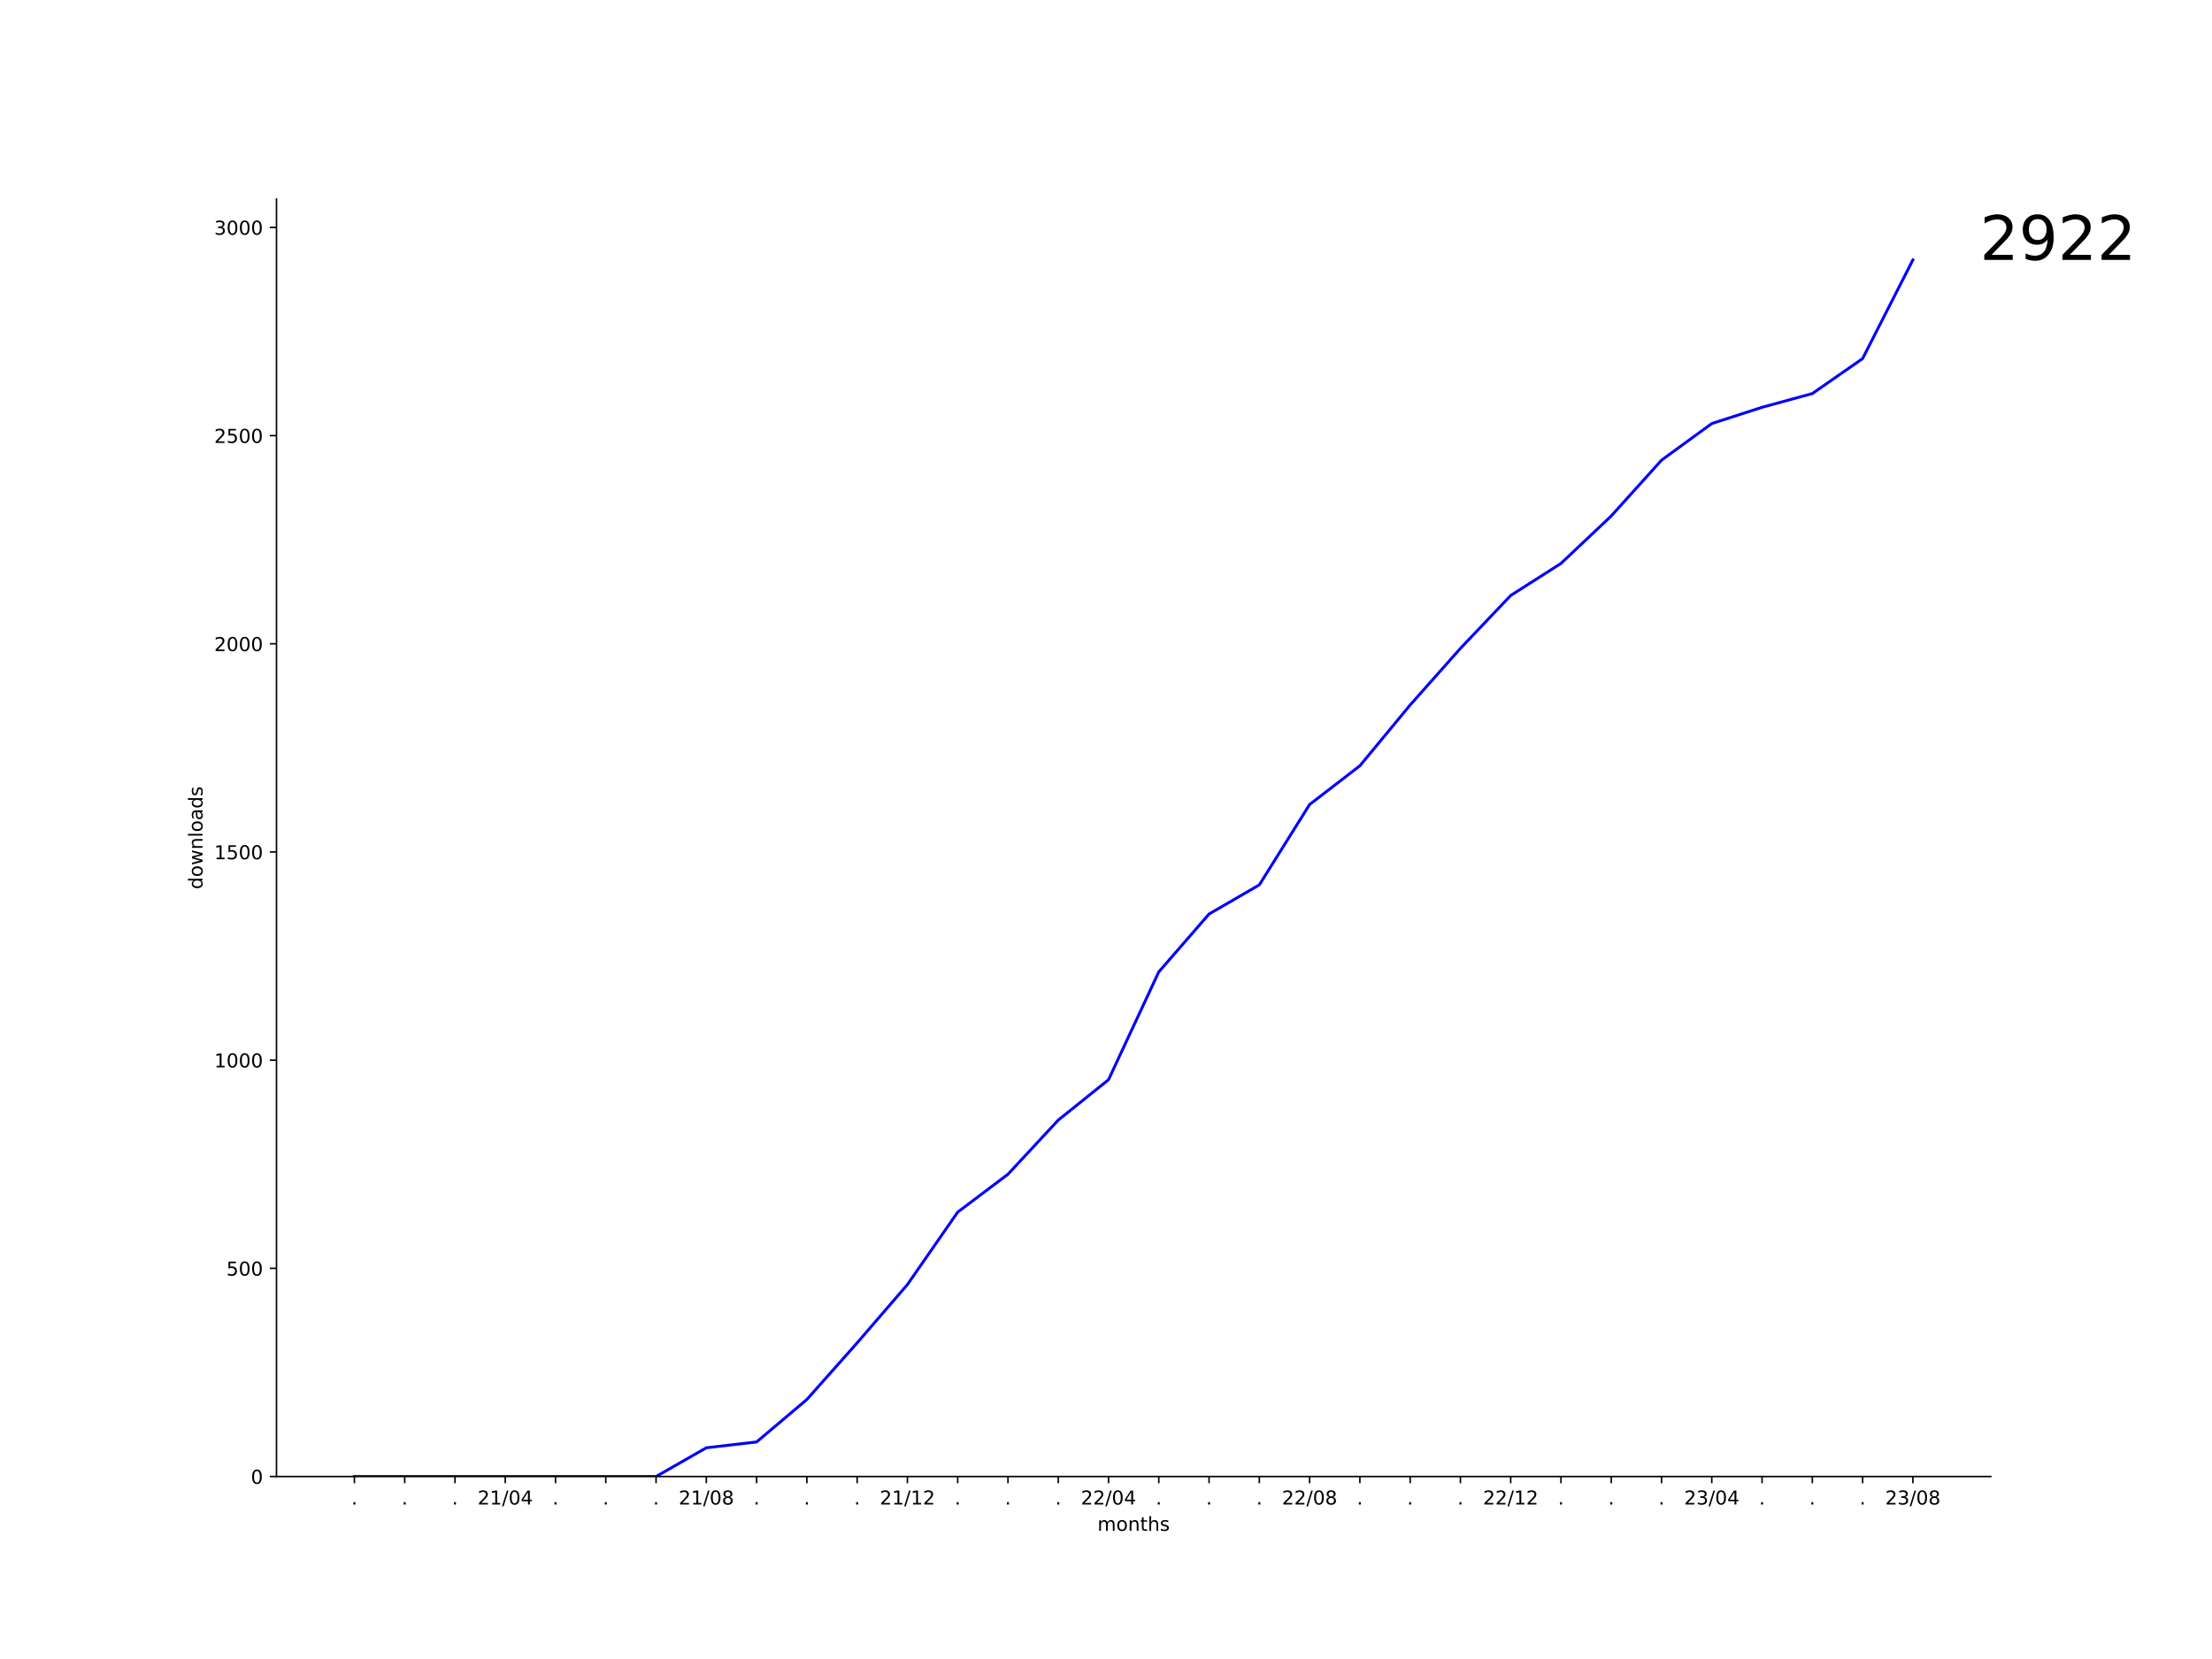
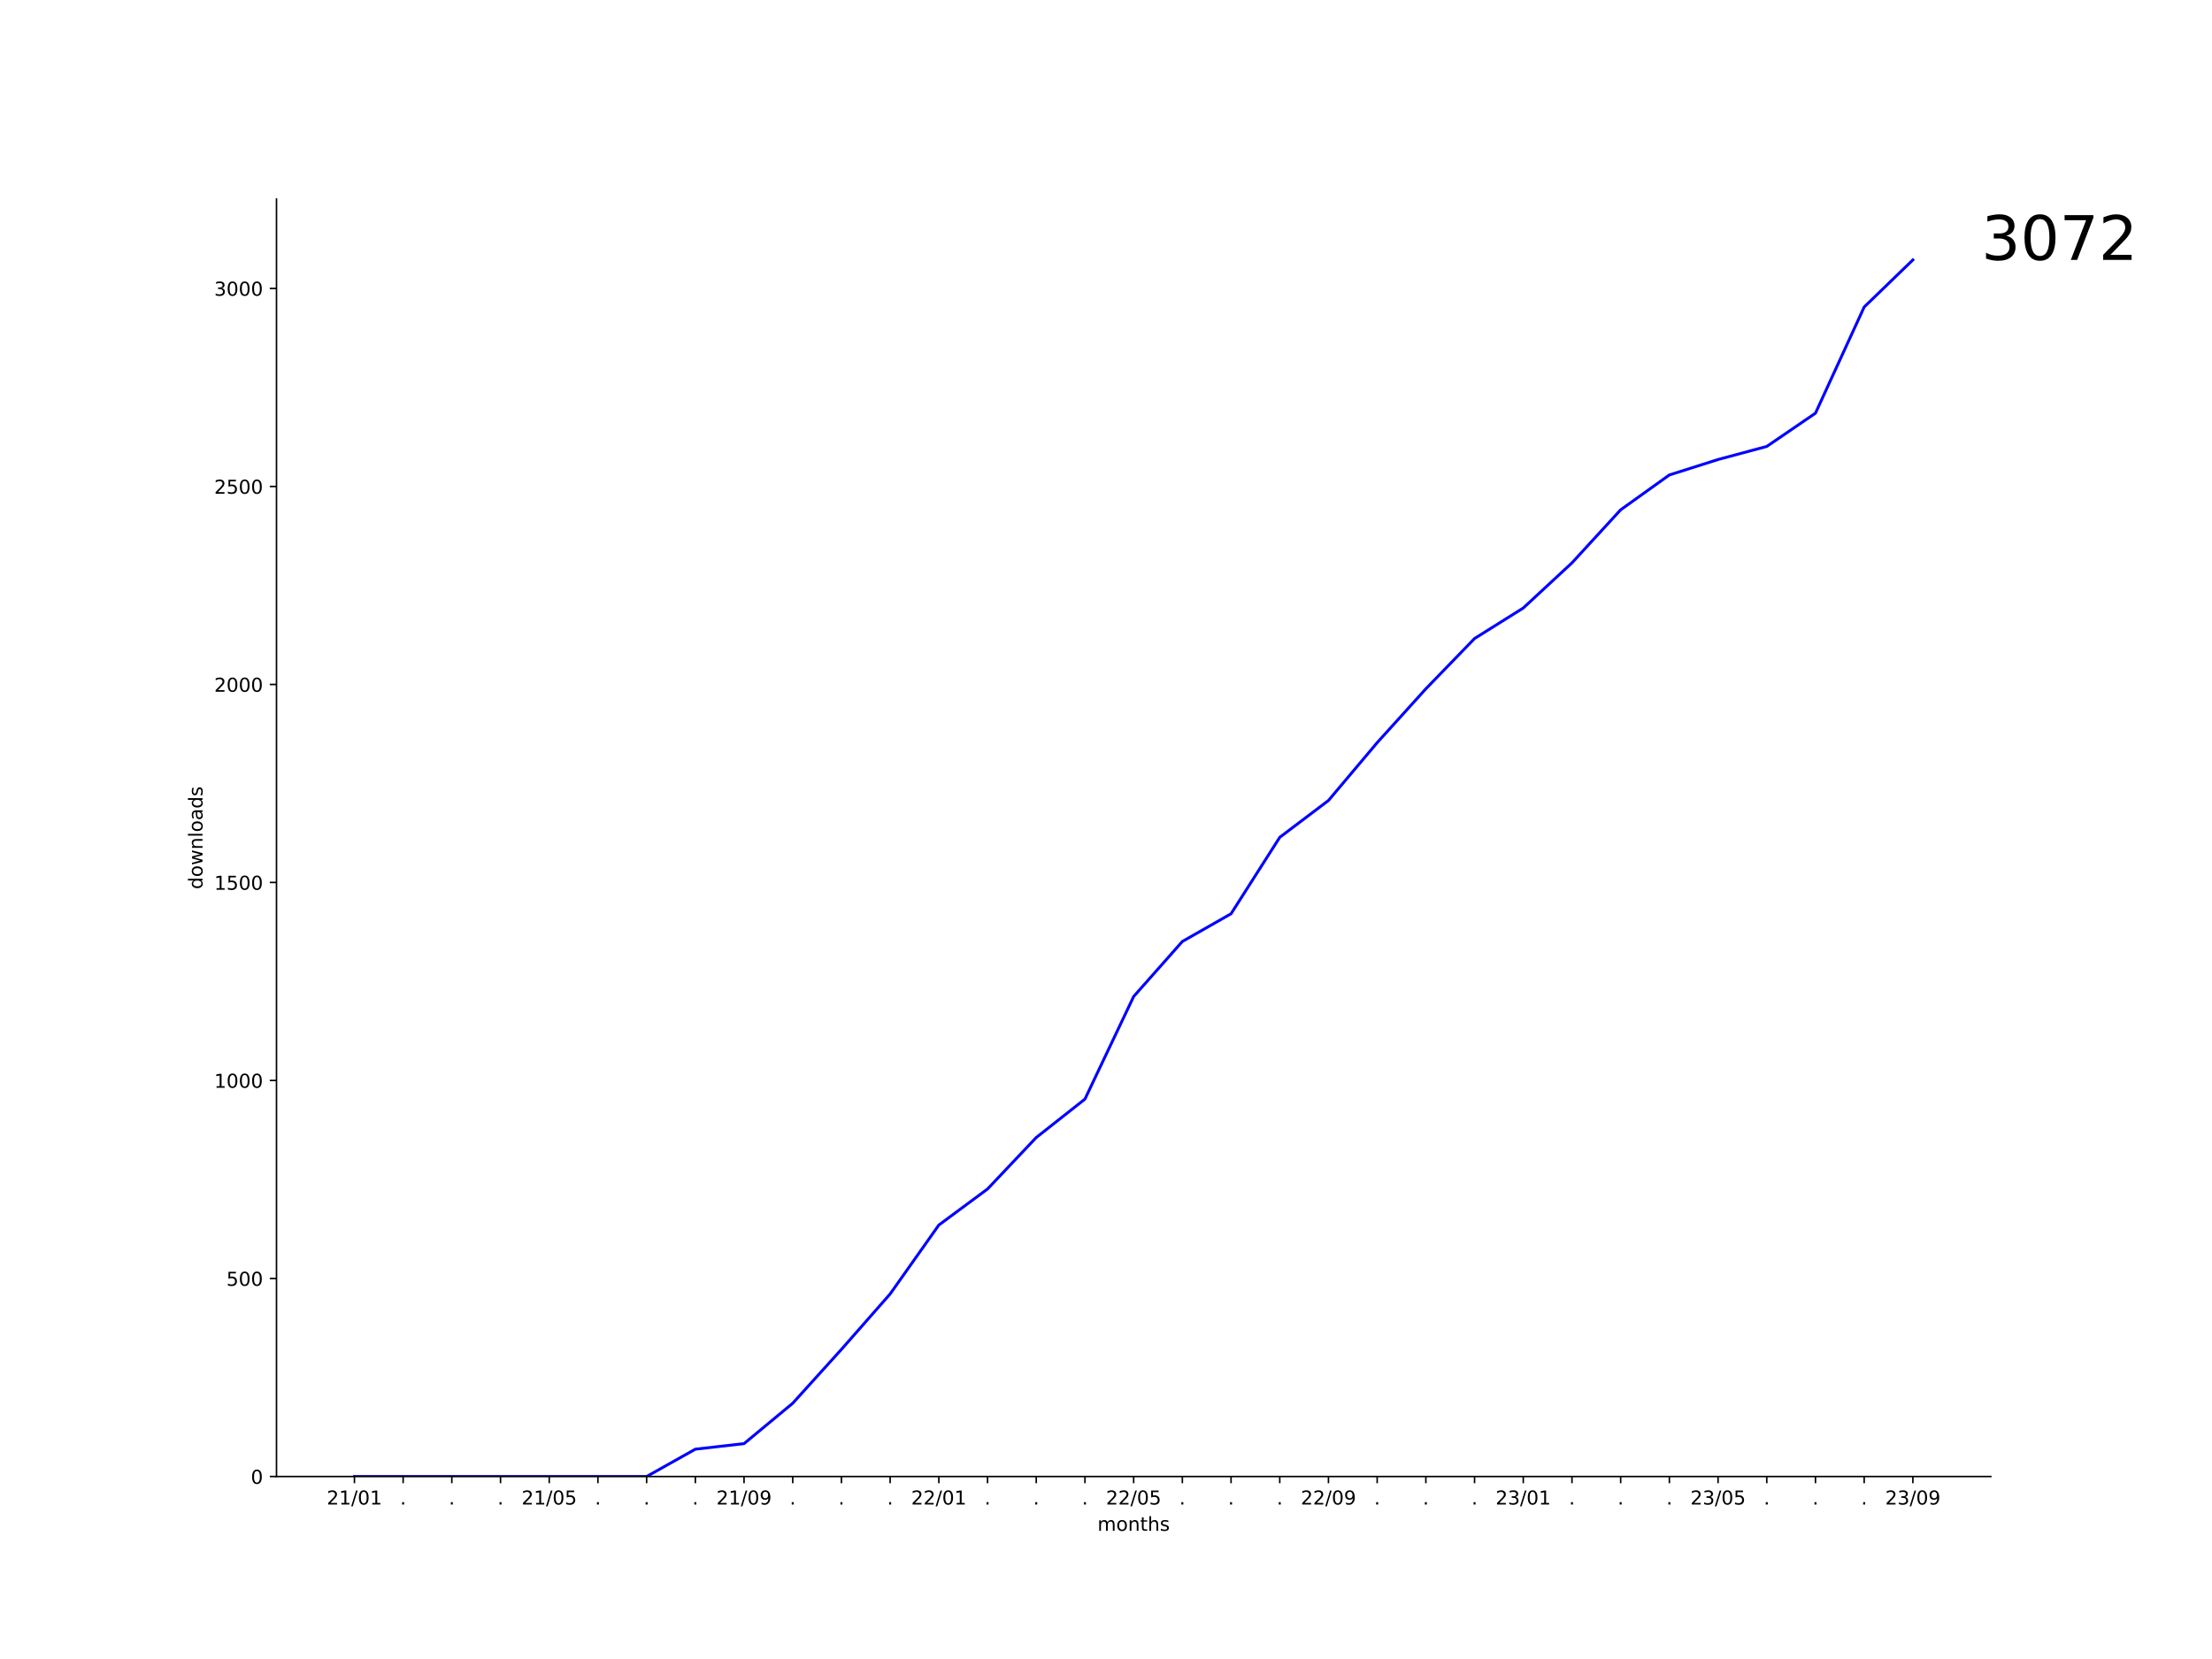
<svg xmlns="http://www.w3.org/2000/svg" xmlns:xlink="http://www.w3.org/1999/xlink" width="1152pt" height="864pt" viewBox="0 0 1152 864" version="1.1">
  <defs>
    <style type="text/css">*{stroke-linejoin: round; stroke-linecap: butt}</style>
  </defs>
  <g id="figure_1">
    <g id="patch_1">
      <path d="M 0 864  L 1152 864  L 1152 0  L 0 0  z " style="fill: #ffffff" />
    </g>
    <g id="axes_1">
      <g id="patch_2">
        <path d="M 144 768.96  L 1036.8 768.96  L 1036.8 103.68  L 144 103.68  z " style="fill: #ffffff" />
      </g>
      <g id="matplotlib.axis_1">
        <g id="xtick_1">
          <g id="line2d_1">
            <defs>
-               <path id="m196869eec0" d="M 0 0  L 0 3.5  " style="stroke: #000000; stroke-width: 0.8" />
+               <path id="me501a00b9c" d="M 0 0  L 0 3.5  " style="stroke: #000000; stroke-width: 0.8" />
            </defs>
            <g>
-               <use xlink:href="#m196869eec0" x="184.582" y="768.96" style="stroke: #000000; stroke-width: 0.8" />
+               <use xlink:href="#me501a00b9c" x="184.582" y="768.96" style="stroke: #000000; stroke-width: 0.8" />
            </g>
          </g>
          <g id="text_1">
-             <g transform="translate(182.9928 783.5584)scale(0.1 -0.1)">
-               <defs>
-                 <path id="DejaVuSans-2e" d="M 684 794  L 1344 794  L 1344 0  L 684 0  L 684 794  z " transform="scale(0.015625)" />
-               </defs>
-               <use xlink:href="#DejaVuSans-2e" />
-             </g>
-           </g>
-         </g>
-         <g id="xtick_2">
-           <g id="line2d_2">
-             <g>
-               <use xlink:href="#m196869eec0" x="210.764" y="768.96" style="stroke: #000000; stroke-width: 0.8" />
-             </g>
-           </g>
-           <g id="text_2">
-             <g transform="translate(209.1746 783.5584)scale(0.1 -0.1)">
-               <use xlink:href="#DejaVuSans-2e" />
-             </g>
-           </g>
-         </g>
-         <g id="xtick_3">
-           <g id="line2d_3">
-             <g>
-               <use xlink:href="#m196869eec0" x="236.945" y="768.96" style="stroke: #000000; stroke-width: 0.8" />
-             </g>
-           </g>
-           <g id="text_3">
-             <g transform="translate(235.3564 783.5584)scale(0.1 -0.1)">
-               <use xlink:href="#DejaVuSans-2e" />
-             </g>
-           </g>
-         </g>
-         <g id="xtick_4">
-           <g id="line2d_4">
-             <g>
-               <use xlink:href="#m196869eec0" x="263.127" y="768.96" style="stroke: #000000; stroke-width: 0.8" />
-             </g>
-           </g>
-           <g id="text_4">
-             <g transform="translate(248.7179 783.5584)scale(0.1 -0.1)">
+             <g transform="translate(170.1724 783.5584) scale(0.1 -0.1)">
              <defs>
                <path id="DejaVuSans-32" d="M 1228 531  L 3431 531  L 3431 0  L 469 0  L 469 531  Q 828 903 1448 1529  Q 2069 2156 2228 2338  Q 2531 2678 2651 2914  Q 2772 3150 2772 3378  Q 2772 3750 2511 3984  Q 2250 4219 1831 4219  Q 1534 4219 1204 4116  Q 875 4013 500 3803  L 500 4441  Q 881 4594 1212 4672  Q 1544 4750 1819 4750  Q 2544 4750 2975 4387  Q 3406 4025 3406 3419  Q 3406 3131 3298 2873  Q 3191 2616 2906 2266  Q 2828 2175 2409 1742  Q 1991 1309 1228 531  z " transform="scale(0.015625)" />
                <path id="DejaVuSans-31" d="M 794 531  L 1825 531  L 1825 4091  L 703 3866  L 703 4441  L 1819 4666  L 2450 4666  L 2450 531  L 3481 531  L 3481 0  L 794 0  L 794 531  z " transform="scale(0.015625)" />
                <path id="DejaVuSans-2f" d="M 1625 4666  L 2156 4666  L 531 -594  L 0 -594  L 1625 4666  z " transform="scale(0.015625)" />
                <path id="DejaVuSans-30" d="M 2034 4250  Q 1547 4250 1301 3770  Q 1056 3291 1056 2328  Q 1056 1369 1301 889  Q 1547 409 2034 409  Q 2525 409 2770 889  Q 3016 1369 3016 2328  Q 3016 3291 2770 3770  Q 2525 4250 2034 4250  z M 2034 4750  Q 2819 4750 3233 4129  Q 3647 3509 3647 2328  Q 3647 1150 3233 529  Q 2819 -91 2034 -91  Q 1250 -91 836 529  Q 422 1150 422 2328  Q 422 3509 836 4129  Q 1250 4750 2034 4750  z " transform="scale(0.015625)" />
-                 <path id="DejaVuSans-34" d="M 2419 4116  L 825 1625  L 2419 1625  L 2419 4116  z M 2253 4666  L 3047 4666  L 3047 1625  L 3713 1625  L 3713 1100  L 3047 1100  L 3047 0  L 2419 0  L 2419 1100  L 313 1100  L 313 1709  L 2253 4666  z " transform="scale(0.015625)" />
              </defs>
              <use xlink:href="#DejaVuSans-32" />
              <use xlink:href="#DejaVuSans-31" x="63.623" />
              <use xlink:href="#DejaVuSans-2f" x="127.246" />
              <use xlink:href="#DejaVuSans-30" x="160.938" />
-               <use xlink:href="#DejaVuSans-34" x="224.561" />
+               <use xlink:href="#DejaVuSans-31" x="224.561" />
+             </g>
+           </g>
+         </g>
+         <g id="xtick_2">
+           <g id="line2d_2">
+             <g>
+               <use xlink:href="#me501a00b9c" x="209.945" y="768.96" style="stroke: #000000; stroke-width: 0.8" />
+             </g>
+           </g>
+           <g id="text_2">
+             <g transform="translate(208.3564 783.5584) scale(0.1 -0.1)">
+               <defs>
+                 <path id="DejaVuSans-2e" d="M 684 794  L 1344 794  L 1344 0  L 684 0  L 684 794  z " transform="scale(0.015625)" />
+               </defs>
+               <use xlink:href="#DejaVuSans-2e" />
+             </g>
+           </g>
+         </g>
+         <g id="xtick_3">
+           <g id="line2d_3">
+             <g>
+               <use xlink:href="#me501a00b9c" x="235.309" y="768.96" style="stroke: #000000; stroke-width: 0.8" />
+             </g>
+           </g>
+           <g id="text_3">
+             <g transform="translate(233.72 783.5584) scale(0.1 -0.1)">
+               <use xlink:href="#DejaVuSans-2e" />
+             </g>
+           </g>
+         </g>
+         <g id="xtick_4">
+           <g id="line2d_4">
+             <g>
+               <use xlink:href="#me501a00b9c" x="260.673" y="768.96" style="stroke: #000000; stroke-width: 0.8" />
+             </g>
+           </g>
+           <g id="text_4">
+             <g transform="translate(259.0837 783.5584) scale(0.1 -0.1)">
+               <use xlink:href="#DejaVuSans-2e" />
            </g>
          </g>
        </g>
        <g id="xtick_5">
          <g id="line2d_5">
            <g>
-               <use xlink:href="#m196869eec0" x="289.309" y="768.96" style="stroke: #000000; stroke-width: 0.8" />
+               <use xlink:href="#me501a00b9c" x="286.036" y="768.96" style="stroke: #000000; stroke-width: 0.8" />
            </g>
          </g>
          <g id="text_5">
-             <g transform="translate(287.72 783.5584)scale(0.1 -0.1)">
-               <use xlink:href="#DejaVuSans-2e" />
+             <g transform="translate(271.627 783.5584) scale(0.1 -0.1)">
+               <defs>
+                 <path id="DejaVuSans-35" d="M 691 4666  L 3169 4666  L 3169 4134  L 1269 4134  L 1269 2991  Q 1406 3038 1543 3061  Q 1681 3084 1819 3084  Q 2600 3084 3056 2656  Q 3513 2228 3513 1497  Q 3513 744 3044 326  Q 2575 -91 1722 -91  Q 1428 -91 1123 -41  Q 819 9 494 109  L 494 744  Q 775 591 1075 516  Q 1375 441 1709 441  Q 2250 441 2565 725  Q 2881 1009 2881 1497  Q 2881 1984 2565 2268  Q 2250 2553 1709 2553  Q 1456 2553 1204 2497  Q 953 2441 691 2322  L 691 4666  z " transform="scale(0.015625)" />
+               </defs>
+               <use xlink:href="#DejaVuSans-32" />
+               <use xlink:href="#DejaVuSans-31" x="63.623" />
+               <use xlink:href="#DejaVuSans-2f" x="127.246" />
+               <use xlink:href="#DejaVuSans-30" x="160.938" />
+               <use xlink:href="#DejaVuSans-35" x="224.561" />
            </g>
          </g>
        </g>
        <g id="xtick_6">
          <g id="line2d_6">
            <g>
-               <use xlink:href="#m196869eec0" x="315.491" y="768.96" style="stroke: #000000; stroke-width: 0.8" />
+               <use xlink:href="#me501a00b9c" x="311.4" y="768.96" style="stroke: #000000; stroke-width: 0.8" />
            </g>
          </g>
          <g id="text_6">
-             <g transform="translate(313.9018 783.5584)scale(0.1 -0.1)">
+             <g transform="translate(309.8109 783.5584) scale(0.1 -0.1)">
              <use xlink:href="#DejaVuSans-2e" />
            </g>
          </g>
        </g>
        <g id="xtick_7">
          <g id="line2d_7">
            <g>
-               <use xlink:href="#m196869eec0" x="341.673" y="768.96" style="stroke: #000000; stroke-width: 0.8" />
+               <use xlink:href="#me501a00b9c" x="336.764" y="768.96" style="stroke: #000000; stroke-width: 0.8" />
            </g>
          </g>
          <g id="text_7">
-             <g transform="translate(340.0837 783.5584)scale(0.1 -0.1)">
+             <g transform="translate(335.1746 783.5584) scale(0.1 -0.1)">
              <use xlink:href="#DejaVuSans-2e" />
            </g>
          </g>
        </g>
        <g id="xtick_8">
          <g id="line2d_8">
            <g>
-               <use xlink:href="#m196869eec0" x="367.855" y="768.96" style="stroke: #000000; stroke-width: 0.8" />
+               <use xlink:href="#me501a00b9c" x="362.127" y="768.96" style="stroke: #000000; stroke-width: 0.8" />
            </g>
          </g>
          <g id="text_8">
-             <g transform="translate(353.4452 783.5584)scale(0.1 -0.1)">
-               <defs>
-                 <path id="DejaVuSans-38" d="M 2034 2216  Q 1584 2216 1326 1975  Q 1069 1734 1069 1313  Q 1069 891 1326 650  Q 1584 409 2034 409  Q 2484 409 2743 651  Q 3003 894 3003 1313  Q 3003 1734 2745 1975  Q 2488 2216 2034 2216  z M 1403 2484  Q 997 2584 770 2862  Q 544 3141 544 3541  Q 544 4100 942 4425  Q 1341 4750 2034 4750  Q 2731 4750 3128 4425  Q 3525 4100 3525 3541  Q 3525 3141 3298 2862  Q 3072 2584 2669 2484  Q 3125 2378 3379 2068  Q 3634 1759 3634 1313  Q 3634 634 3220 271  Q 2806 -91 2034 -91  Q 1263 -91 848 271  Q 434 634 434 1313  Q 434 1759 690 2068  Q 947 2378 1403 2484  z M 1172 3481  Q 1172 3119 1398 2916  Q 1625 2713 2034 2713  Q 2441 2713 2670 2916  Q 2900 3119 2900 3481  Q 2900 3844 2670 4047  Q 2441 4250 2034 4250  Q 1625 4250 1398 4047  Q 1172 3844 1172 3481  z " transform="scale(0.015625)" />
-               </defs>
-               <use xlink:href="#DejaVuSans-32" />
-               <use xlink:href="#DejaVuSans-31" x="63.623" />
-               <use xlink:href="#DejaVuSans-2f" x="127.246" />
-               <use xlink:href="#DejaVuSans-30" x="160.938" />
-               <use xlink:href="#DejaVuSans-38" x="224.561" />
+             <g transform="translate(360.5382 783.5584) scale(0.1 -0.1)">
+               <use xlink:href="#DejaVuSans-2e" />
            </g>
          </g>
        </g>
        <g id="xtick_9">
          <g id="line2d_9">
            <g>
-               <use xlink:href="#m196869eec0" x="394.036" y="768.96" style="stroke: #000000; stroke-width: 0.8" />
+               <use xlink:href="#me501a00b9c" x="387.491" y="768.96" style="stroke: #000000; stroke-width: 0.8" />
            </g>
          </g>
          <g id="text_9">
-             <g transform="translate(392.4473 783.5584)scale(0.1 -0.1)">
-               <use xlink:href="#DejaVuSans-2e" />
+             <g transform="translate(373.0815 783.5584) scale(0.1 -0.1)">
+               <defs>
+                 <path id="DejaVuSans-39" d="M 703 97  L 703 672  Q 941 559 1184 500  Q 1428 441 1663 441  Q 2288 441 2617 861  Q 2947 1281 2994 2138  Q 2813 1869 2534 1725  Q 2256 1581 1919 1581  Q 1219 1581 811 2004  Q 403 2428 403 3163  Q 403 3881 828 4315  Q 1253 4750 1959 4750  Q 2769 4750 3195 4129  Q 3622 3509 3622 2328  Q 3622 1225 3098 567  Q 2575 -91 1691 -91  Q 1453 -91 1209 -44  Q 966 3 703 97  z M 1959 2075  Q 2384 2075 2632 2365  Q 2881 2656 2881 3163  Q 2881 3666 2632 3958  Q 2384 4250 1959 4250  Q 1534 4250 1286 3958  Q 1038 3666 1038 3163  Q 1038 2656 1286 2365  Q 1534 2075 1959 2075  z " transform="scale(0.015625)" />
+               </defs>
+               <use xlink:href="#DejaVuSans-32" />
+               <use xlink:href="#DejaVuSans-31" x="63.623" />
+               <use xlink:href="#DejaVuSans-2f" x="127.246" />
+               <use xlink:href="#DejaVuSans-30" x="160.938" />
+               <use xlink:href="#DejaVuSans-39" x="224.561" />
            </g>
          </g>
        </g>
        <g id="xtick_10">
          <g id="line2d_10">
            <g>
-               <use xlink:href="#m196869eec0" x="420.218" y="768.96" style="stroke: #000000; stroke-width: 0.8" />
+               <use xlink:href="#me501a00b9c" x="412.855" y="768.96" style="stroke: #000000; stroke-width: 0.8" />
            </g>
          </g>
          <g id="text_10">
-             <g transform="translate(418.6291 783.5584)scale(0.1 -0.1)">
+             <g transform="translate(411.2655 783.5584) scale(0.1 -0.1)">
              <use xlink:href="#DejaVuSans-2e" />
            </g>
          </g>
        </g>
        <g id="xtick_11">
          <g id="line2d_11">
            <g>
-               <use xlink:href="#m196869eec0" x="446.4" y="768.96" style="stroke: #000000; stroke-width: 0.8" />
+               <use xlink:href="#me501a00b9c" x="438.218" y="768.96" style="stroke: #000000; stroke-width: 0.8" />
            </g>
          </g>
          <g id="text_11">
-             <g transform="translate(444.8109 783.5584)scale(0.1 -0.1)">
+             <g transform="translate(436.6291 783.5584) scale(0.1 -0.1)">
              <use xlink:href="#DejaVuSans-2e" />
            </g>
          </g>
        </g>
        <g id="xtick_12">
          <g id="line2d_12">
            <g>
-               <use xlink:href="#m196869eec0" x="472.582" y="768.96" style="stroke: #000000; stroke-width: 0.8" />
+               <use xlink:href="#me501a00b9c" x="463.582" y="768.96" style="stroke: #000000; stroke-width: 0.8" />
            </g>
          </g>
          <g id="text_12">
-             <g transform="translate(458.1724 783.5584)scale(0.1 -0.1)">
-               <use xlink:href="#DejaVuSans-32" />
-               <use xlink:href="#DejaVuSans-31" x="63.623" />
-               <use xlink:href="#DejaVuSans-2f" x="127.246" />
-               <use xlink:href="#DejaVuSans-31" x="160.938" />
-               <use xlink:href="#DejaVuSans-32" x="224.561" />
+             <g transform="translate(461.9928 783.5584) scale(0.1 -0.1)">
+               <use xlink:href="#DejaVuSans-2e" />
            </g>
          </g>
        </g>
        <g id="xtick_13">
          <g id="line2d_13">
            <g>
-               <use xlink:href="#m196869eec0" x="498.764" y="768.96" style="stroke: #000000; stroke-width: 0.8" />
+               <use xlink:href="#me501a00b9c" x="488.945" y="768.96" style="stroke: #000000; stroke-width: 0.8" />
            </g>
          </g>
          <g id="text_13">
-             <g transform="translate(497.1746 783.5584)scale(0.1 -0.1)">
-               <use xlink:href="#DejaVuSans-2e" />
+             <g transform="translate(474.5361 783.5584) scale(0.1 -0.1)">
+               <use xlink:href="#DejaVuSans-32" />
+               <use xlink:href="#DejaVuSans-32" x="63.623" />
+               <use xlink:href="#DejaVuSans-2f" x="127.246" />
+               <use xlink:href="#DejaVuSans-30" x="160.938" />
+               <use xlink:href="#DejaVuSans-31" x="224.561" />
            </g>
          </g>
        </g>
        <g id="xtick_14">
          <g id="line2d_14">
            <g>
-               <use xlink:href="#m196869eec0" x="524.945" y="768.96" style="stroke: #000000; stroke-width: 0.8" />
+               <use xlink:href="#me501a00b9c" x="514.309" y="768.96" style="stroke: #000000; stroke-width: 0.8" />
            </g>
          </g>
          <g id="text_14">
-             <g transform="translate(523.3564 783.5584)scale(0.1 -0.1)">
+             <g transform="translate(512.72 783.5584) scale(0.1 -0.1)">
              <use xlink:href="#DejaVuSans-2e" />
            </g>
          </g>
        </g>
        <g id="xtick_15">
          <g id="line2d_15">
            <g>
-               <use xlink:href="#m196869eec0" x="551.127" y="768.96" style="stroke: #000000; stroke-width: 0.8" />
+               <use xlink:href="#me501a00b9c" x="539.673" y="768.96" style="stroke: #000000; stroke-width: 0.8" />
            </g>
          </g>
          <g id="text_15">
-             <g transform="translate(549.5382 783.5584)scale(0.1 -0.1)">
+             <g transform="translate(538.0837 783.5584) scale(0.1 -0.1)">
              <use xlink:href="#DejaVuSans-2e" />
            </g>
          </g>
        </g>
        <g id="xtick_16">
          <g id="line2d_16">
            <g>
-               <use xlink:href="#m196869eec0" x="577.309" y="768.96" style="stroke: #000000; stroke-width: 0.8" />
+               <use xlink:href="#me501a00b9c" x="565.036" y="768.96" style="stroke: #000000; stroke-width: 0.8" />
            </g>
          </g>
          <g id="text_16">
-             <g transform="translate(562.8997 783.5584)scale(0.1 -0.1)">
-               <use xlink:href="#DejaVuSans-32" />
-               <use xlink:href="#DejaVuSans-32" x="63.623" />
-               <use xlink:href="#DejaVuSans-2f" x="127.246" />
-               <use xlink:href="#DejaVuSans-30" x="160.938" />
-               <use xlink:href="#DejaVuSans-34" x="224.561" />
+             <g transform="translate(563.4473 783.5584) scale(0.1 -0.1)">
+               <use xlink:href="#DejaVuSans-2e" />
            </g>
          </g>
        </g>
        <g id="xtick_17">
          <g id="line2d_17">
            <g>
-               <use xlink:href="#m196869eec0" x="603.491" y="768.96" style="stroke: #000000; stroke-width: 0.8" />
+               <use xlink:href="#me501a00b9c" x="590.4" y="768.96" style="stroke: #000000; stroke-width: 0.8" />
            </g>
          </g>
          <g id="text_17">
-             <g transform="translate(601.9018 783.5584)scale(0.1 -0.1)">
-               <use xlink:href="#DejaVuSans-2e" />
+             <g transform="translate(575.9906 783.5584) scale(0.1 -0.1)">
+               <use xlink:href="#DejaVuSans-32" />
+               <use xlink:href="#DejaVuSans-32" x="63.623" />
+               <use xlink:href="#DejaVuSans-2f" x="127.246" />
+               <use xlink:href="#DejaVuSans-30" x="160.938" />
+               <use xlink:href="#DejaVuSans-35" x="224.561" />
            </g>
          </g>
        </g>
        <g id="xtick_18">
          <g id="line2d_18">
            <g>
-               <use xlink:href="#m196869eec0" x="629.673" y="768.96" style="stroke: #000000; stroke-width: 0.8" />
+               <use xlink:href="#me501a00b9c" x="615.764" y="768.96" style="stroke: #000000; stroke-width: 0.8" />
            </g>
          </g>
          <g id="text_18">
-             <g transform="translate(628.0837 783.5584)scale(0.1 -0.1)">
+             <g transform="translate(614.1746 783.5584) scale(0.1 -0.1)">
              <use xlink:href="#DejaVuSans-2e" />
            </g>
          </g>
        </g>
        <g id="xtick_19">
          <g id="line2d_19">
            <g>
-               <use xlink:href="#m196869eec0" x="655.855" y="768.96" style="stroke: #000000; stroke-width: 0.8" />
+               <use xlink:href="#me501a00b9c" x="641.127" y="768.96" style="stroke: #000000; stroke-width: 0.8" />
            </g>
          </g>
          <g id="text_19">
-             <g transform="translate(654.2655 783.5584)scale(0.1 -0.1)">
+             <g transform="translate(639.5382 783.5584) scale(0.1 -0.1)">
              <use xlink:href="#DejaVuSans-2e" />
            </g>
          </g>
        </g>
        <g id="xtick_20">
          <g id="line2d_20">
            <g>
-               <use xlink:href="#m196869eec0" x="682.036" y="768.96" style="stroke: #000000; stroke-width: 0.8" />
+               <use xlink:href="#me501a00b9c" x="666.491" y="768.96" style="stroke: #000000; stroke-width: 0.8" />
            </g>
          </g>
          <g id="text_20">
-             <g transform="translate(667.627 783.5584)scale(0.1 -0.1)">
-               <use xlink:href="#DejaVuSans-32" />
-               <use xlink:href="#DejaVuSans-32" x="63.623" />
-               <use xlink:href="#DejaVuSans-2f" x="127.246" />
-               <use xlink:href="#DejaVuSans-30" x="160.938" />
-               <use xlink:href="#DejaVuSans-38" x="224.561" />
+             <g transform="translate(664.9018 783.5584) scale(0.1 -0.1)">
+               <use xlink:href="#DejaVuSans-2e" />
            </g>
          </g>
        </g>
        <g id="xtick_21">
          <g id="line2d_21">
            <g>
-               <use xlink:href="#m196869eec0" x="708.218" y="768.96" style="stroke: #000000; stroke-width: 0.8" />
+               <use xlink:href="#me501a00b9c" x="691.855" y="768.96" style="stroke: #000000; stroke-width: 0.8" />
            </g>
          </g>
          <g id="text_21">
-             <g transform="translate(706.6291 783.5584)scale(0.1 -0.1)">
-               <use xlink:href="#DejaVuSans-2e" />
+             <g transform="translate(677.4452 783.5584) scale(0.1 -0.1)">
+               <use xlink:href="#DejaVuSans-32" />
+               <use xlink:href="#DejaVuSans-32" x="63.623" />
+               <use xlink:href="#DejaVuSans-2f" x="127.246" />
+               <use xlink:href="#DejaVuSans-30" x="160.938" />
+               <use xlink:href="#DejaVuSans-39" x="224.561" />
            </g>
          </g>
        </g>
        <g id="xtick_22">
          <g id="line2d_22">
            <g>
-               <use xlink:href="#m196869eec0" x="734.4" y="768.96" style="stroke: #000000; stroke-width: 0.8" />
+               <use xlink:href="#me501a00b9c" x="717.218" y="768.96" style="stroke: #000000; stroke-width: 0.8" />
            </g>
          </g>
          <g id="text_22">
-             <g transform="translate(732.8109 783.5584)scale(0.1 -0.1)">
+             <g transform="translate(715.6291 783.5584) scale(0.1 -0.1)">
              <use xlink:href="#DejaVuSans-2e" />
            </g>
          </g>
        </g>
        <g id="xtick_23">
          <g id="line2d_23">
            <g>
-               <use xlink:href="#m196869eec0" x="760.582" y="768.96" style="stroke: #000000; stroke-width: 0.8" />
+               <use xlink:href="#me501a00b9c" x="742.582" y="768.96" style="stroke: #000000; stroke-width: 0.8" />
            </g>
          </g>
          <g id="text_23">
-             <g transform="translate(758.9928 783.5584)scale(0.1 -0.1)">
+             <g transform="translate(740.9928 783.5584) scale(0.1 -0.1)">
              <use xlink:href="#DejaVuSans-2e" />
            </g>
          </g>
        </g>
        <g id="xtick_24">
          <g id="line2d_24">
            <g>
-               <use xlink:href="#m196869eec0" x="786.764" y="768.96" style="stroke: #000000; stroke-width: 0.8" />
+               <use xlink:href="#me501a00b9c" x="767.945" y="768.96" style="stroke: #000000; stroke-width: 0.8" />
            </g>
          </g>
          <g id="text_24">
-             <g transform="translate(772.3543 783.5584)scale(0.1 -0.1)">
-               <use xlink:href="#DejaVuSans-32" />
-               <use xlink:href="#DejaVuSans-32" x="63.623" />
-               <use xlink:href="#DejaVuSans-2f" x="127.246" />
-               <use xlink:href="#DejaVuSans-31" x="160.938" />
-               <use xlink:href="#DejaVuSans-32" x="224.561" />
+             <g transform="translate(766.3564 783.5584) scale(0.1 -0.1)">
+               <use xlink:href="#DejaVuSans-2e" />
            </g>
          </g>
        </g>
        <g id="xtick_25">
          <g id="line2d_25">
            <g>
-               <use xlink:href="#m196869eec0" x="812.945" y="768.96" style="stroke: #000000; stroke-width: 0.8" />
+               <use xlink:href="#me501a00b9c" x="793.309" y="768.96" style="stroke: #000000; stroke-width: 0.8" />
            </g>
          </g>
          <g id="text_25">
-             <g transform="translate(811.3564 783.5584)scale(0.1 -0.1)">
-               <use xlink:href="#DejaVuSans-2e" />
-             </g>
-           </g>
-         </g>
-         <g id="xtick_26">
-           <g id="line2d_26">
-             <g>
-               <use xlink:href="#m196869eec0" x="839.127" y="768.96" style="stroke: #000000; stroke-width: 0.8" />
-             </g>
-           </g>
-           <g id="text_26">
-             <g transform="translate(837.5382 783.5584)scale(0.1 -0.1)">
-               <use xlink:href="#DejaVuSans-2e" />
-             </g>
-           </g>
-         </g>
-         <g id="xtick_27">
-           <g id="line2d_27">
-             <g>
-               <use xlink:href="#m196869eec0" x="865.309" y="768.96" style="stroke: #000000; stroke-width: 0.8" />
-             </g>
-           </g>
-           <g id="text_27">
-             <g transform="translate(863.72 783.5584)scale(0.1 -0.1)">
-               <use xlink:href="#DejaVuSans-2e" />
-             </g>
-           </g>
-         </g>
-         <g id="xtick_28">
-           <g id="line2d_28">
-             <g>
-               <use xlink:href="#m196869eec0" x="891.491" y="768.96" style="stroke: #000000; stroke-width: 0.8" />
-             </g>
-           </g>
-           <g id="text_28">
-             <g transform="translate(877.0815 783.5584)scale(0.1 -0.1)">
+             <g transform="translate(778.8997 783.5584) scale(0.1 -0.1)">
              <defs>
                <path id="DejaVuSans-33" d="M 2597 2516  Q 3050 2419 3304 2112  Q 3559 1806 3559 1356  Q 3559 666 3084 287  Q 2609 -91 1734 -91  Q 1441 -91 1130 -33  Q 819 25 488 141  L 488 750  Q 750 597 1062 519  Q 1375 441 1716 441  Q 2309 441 2620 675  Q 2931 909 2931 1356  Q 2931 1769 2642 2001  Q 2353 2234 1838 2234  L 1294 2234  L 1294 2753  L 1863 2753  Q 2328 2753 2575 2939  Q 2822 3125 2822 3475  Q 2822 3834 2567 4026  Q 2313 4219 1838 4219  Q 1578 4219 1281 4162  Q 984 4106 628 3988  L 628 4550  Q 988 4650 1302 4700  Q 1616 4750 1894 4750  Q 2613 4750 3031 4423  Q 3450 4097 3450 3541  Q 3450 3153 3228 2886  Q 3006 2619 2597 2516  z " transform="scale(0.015625)" />
              </defs>
              <use xlink:href="#DejaVuSans-32" />
              <use xlink:href="#DejaVuSans-33" x="63.623" />
              <use xlink:href="#DejaVuSans-2f" x="127.246" />
              <use xlink:href="#DejaVuSans-30" x="160.938" />
-               <use xlink:href="#DejaVuSans-34" x="224.561" />
+               <use xlink:href="#DejaVuSans-31" x="224.561" />
+             </g>
+           </g>
+         </g>
+         <g id="xtick_26">
+           <g id="line2d_26">
+             <g>
+               <use xlink:href="#me501a00b9c" x="818.673" y="768.96" style="stroke: #000000; stroke-width: 0.8" />
+             </g>
+           </g>
+           <g id="text_26">
+             <g transform="translate(817.0837 783.5584) scale(0.1 -0.1)">
+               <use xlink:href="#DejaVuSans-2e" />
+             </g>
+           </g>
+         </g>
+         <g id="xtick_27">
+           <g id="line2d_27">
+             <g>
+               <use xlink:href="#me501a00b9c" x="844.036" y="768.96" style="stroke: #000000; stroke-width: 0.8" />
+             </g>
+           </g>
+           <g id="text_27">
+             <g transform="translate(842.4473 783.5584) scale(0.1 -0.1)">
+               <use xlink:href="#DejaVuSans-2e" />
+             </g>
+           </g>
+         </g>
+         <g id="xtick_28">
+           <g id="line2d_28">
+             <g>
+               <use xlink:href="#me501a00b9c" x="869.4" y="768.96" style="stroke: #000000; stroke-width: 0.8" />
+             </g>
+           </g>
+           <g id="text_28">
+             <g transform="translate(867.8109 783.5584) scale(0.1 -0.1)">
+               <use xlink:href="#DejaVuSans-2e" />
            </g>
          </g>
        </g>
        <g id="xtick_29">
          <g id="line2d_29">
            <g>
-               <use xlink:href="#m196869eec0" x="917.673" y="768.96" style="stroke: #000000; stroke-width: 0.8" />
+               <use xlink:href="#me501a00b9c" x="894.764" y="768.96" style="stroke: #000000; stroke-width: 0.8" />
            </g>
          </g>
          <g id="text_29">
-             <g transform="translate(916.0837 783.5584)scale(0.1 -0.1)">
-               <use xlink:href="#DejaVuSans-2e" />
+             <g transform="translate(880.3543 783.5584) scale(0.1 -0.1)">
+               <use xlink:href="#DejaVuSans-32" />
+               <use xlink:href="#DejaVuSans-33" x="63.623" />
+               <use xlink:href="#DejaVuSans-2f" x="127.246" />
+               <use xlink:href="#DejaVuSans-30" x="160.938" />
+               <use xlink:href="#DejaVuSans-35" x="224.561" />
            </g>
          </g>
        </g>
        <g id="xtick_30">
          <g id="line2d_30">
            <g>
-               <use xlink:href="#m196869eec0" x="943.855" y="768.96" style="stroke: #000000; stroke-width: 0.8" />
+               <use xlink:href="#me501a00b9c" x="920.127" y="768.96" style="stroke: #000000; stroke-width: 0.8" />
            </g>
          </g>
          <g id="text_30">
-             <g transform="translate(942.2655 783.5584)scale(0.1 -0.1)">
+             <g transform="translate(918.5382 783.5584) scale(0.1 -0.1)">
              <use xlink:href="#DejaVuSans-2e" />
            </g>
          </g>
        </g>
        <g id="xtick_31">
          <g id="line2d_31">
            <g>
-               <use xlink:href="#m196869eec0" x="970.036" y="768.96" style="stroke: #000000; stroke-width: 0.8" />
+               <use xlink:href="#me501a00b9c" x="945.491" y="768.96" style="stroke: #000000; stroke-width: 0.8" />
            </g>
          </g>
          <g id="text_31">
-             <g transform="translate(968.4473 783.5584)scale(0.1 -0.1)">
+             <g transform="translate(943.9018 783.5584) scale(0.1 -0.1)">
              <use xlink:href="#DejaVuSans-2e" />
            </g>
          </g>
        </g>
        <g id="xtick_32">
          <g id="line2d_32">
            <g>
-               <use xlink:href="#m196869eec0" x="996.218" y="768.96" style="stroke: #000000; stroke-width: 0.8" />
+               <use xlink:href="#me501a00b9c" x="970.855" y="768.96" style="stroke: #000000; stroke-width: 0.8" />
            </g>
          </g>
          <g id="text_32">
-             <g transform="translate(981.8088 783.5584)scale(0.1 -0.1)">
+             <g transform="translate(969.2655 783.5584) scale(0.1 -0.1)">
+               <use xlink:href="#DejaVuSans-2e" />
+             </g>
+           </g>
+         </g>
+         <g id="xtick_33">
+           <g id="line2d_33">
+             <g>
+               <use xlink:href="#me501a00b9c" x="996.218" y="768.96" style="stroke: #000000; stroke-width: 0.8" />
+             </g>
+           </g>
+           <g id="text_33">
+             <g transform="translate(981.8088 783.5584) scale(0.1 -0.1)">
              <use xlink:href="#DejaVuSans-32" />
              <use xlink:href="#DejaVuSans-33" x="63.623" />
              <use xlink:href="#DejaVuSans-2f" x="127.246" />
              <use xlink:href="#DejaVuSans-30" x="160.938" />
-               <use xlink:href="#DejaVuSans-38" x="224.561" />
-             </g>
-           </g>
-         </g>
-         <g id="text_33">
-           <g transform="translate(571.568 797.2366)scale(0.1 -0.1)">
+               <use xlink:href="#DejaVuSans-39" x="224.561" />
+             </g>
+           </g>
+         </g>
+         <g id="text_34">
+           <g transform="translate(571.568 797.2366) scale(0.1 -0.1)">
            <defs>
              <path id="DejaVuSans-6d" d="M 3328 2828  Q 3544 3216 3844 3400  Q 4144 3584 4550 3584  Q 5097 3584 5394 3201  Q 5691 2819 5691 2113  L 5691 0  L 5113 0  L 5113 2094  Q 5113 2597 4934 2840  Q 4756 3084 4391 3084  Q 3944 3084 3684 2787  Q 3425 2491 3425 1978  L 3425 0  L 2847 0  L 2847 2094  Q 2847 2600 2669 2842  Q 2491 3084 2119 3084  Q 1678 3084 1418 2786  Q 1159 2488 1159 1978  L 1159 0  L 581 0  L 581 3500  L 1159 3500  L 1159 2956  Q 1356 3278 1631 3431  Q 1906 3584 2284 3584  Q 2666 3584 2933 3390  Q 3200 3197 3328 2828  z " transform="scale(0.015625)" />
              <path id="DejaVuSans-6f" d="M 1959 3097  Q 1497 3097 1228 2736  Q 959 2375 959 1747  Q 959 1119 1226 758  Q 1494 397 1959 397  Q 2419 397 2687 759  Q 2956 1122 2956 1747  Q 2956 2369 2687 2733  Q 2419 3097 1959 3097  z M 1959 3584  Q 2709 3584 3137 3096  Q 3566 2609 3566 1747  Q 3566 888 3137 398  Q 2709 -91 1959 -91  Q 1206 -91 779 398  Q 353 888 353 1747  Q 353 2609 779 3096  Q 1206 3584 1959 3584  z " transform="scale(0.015625)" />
              <path id="DejaVuSans-6e" d="M 3513 2113  L 3513 0  L 2938 0  L 2938 2094  Q 2938 2591 2744 2837  Q 2550 3084 2163 3084  Q 1697 3084 1428 2787  Q 1159 2491 1159 1978  L 1159 0  L 581 0  L 581 3500  L 1159 3500  L 1159 2956  Q 1366 3272 1645 3428  Q 1925 3584 2291 3584  Q 2894 3584 3203 3211  Q 3513 2838 3513 2113  z " transform="scale(0.015625)" />
              <path id="DejaVuSans-74" d="M 1172 4494  L 1172 3500  L 2356 3500  L 2356 3053  L 1172 3053  L 1172 1153  Q 1172 725 1289 603  Q 1406 481 1766 481  L 2356 481  L 2356 0  L 1766 0  Q 1100 0 847 248  Q 594 497 594 1153  L 594 3053  L 172 3053  L 172 3500  L 594 3500  L 594 4494  L 1172 4494  z " transform="scale(0.015625)" />
              <path id="DejaVuSans-68" d="M 3513 2113  L 3513 0  L 2938 0  L 2938 2094  Q 2938 2591 2744 2837  Q 2550 3084 2163 3084  Q 1697 3084 1428 2787  Q 1159 2491 1159 1978  L 1159 0  L 581 0  L 581 4863  L 1159 4863  L 1159 2956  Q 1366 3272 1645 3428  Q 1925 3584 2291 3584  Q 2894 3584 3203 3211  Q 3513 2838 3513 2113  z " transform="scale(0.015625)" />
              <path id="DejaVuSans-73" d="M 2834 3397  L 2834 2853  Q 2591 2978 2328 3040  Q 2066 3103 1784 3103  Q 1356 3103 1142 2972  Q 928 2841 928 2578  Q 928 2378 1081 2264  Q 1234 2150 1697 2047  L 1894 2003  Q 2506 1872 2764 1633  Q 3022 1394 3022 966  Q 3022 478 2636 193  Q 2250 -91 1575 -91  Q 1294 -91 989 -36  Q 684 19 347 128  L 347 722  Q 666 556 975 473  Q 1284 391 1588 391  Q 1994 391 2212 530  Q 2431 669 2431 922  Q 2431 1156 2273 1281  Q 2116 1406 1581 1522  L 1381 1569  Q 847 1681 609 1914  Q 372 2147 372 2553  Q 372 3047 722 3315  Q 1072 3584 1716 3584  Q 2034 3584 2315 3537  Q 2597 3491 2834 3397  z " transform="scale(0.015625)" />
            </defs>
            <use xlink:href="#DejaVuSans-6d" />
            <use xlink:href="#DejaVuSans-6f" x="97.412" />
            <use xlink:href="#DejaVuSans-6e" x="158.594" />
            <use xlink:href="#DejaVuSans-74" x="221.973" />
            <use xlink:href="#DejaVuSans-68" x="261.182" />
            <use xlink:href="#DejaVuSans-73" x="324.561" />
          </g>
        </g>
      </g>
      <g id="matplotlib.axis_2">
        <g id="ytick_1">
-           <g id="line2d_33">
+           <g id="line2d_34">
            <defs>
-               <path id="m015d199b19" d="M 0 0  L -3.5 0  " style="stroke: #000000; stroke-width: 0.8" />
+               <path id="m9469f4b785" d="M 0 0  L -3.5 0  " style="stroke: #000000; stroke-width: 0.8" />
            </defs>
            <g>
-               <use xlink:href="#m015d199b19" x="144" y="768.96" style="stroke: #000000; stroke-width: 0.8" />
-             </g>
-           </g>
-           <g id="text_34">
-             <g transform="translate(130.6375 772.7592)scale(0.1 -0.1)">
+               <use xlink:href="#m9469f4b785" x="144" y="768.96" style="stroke: #000000; stroke-width: 0.8" />
+             </g>
+           </g>
+           <g id="text_35">
+             <g transform="translate(130.6375 772.7592) scale(0.1 -0.1)">
              <use xlink:href="#DejaVuSans-30" />
            </g>
          </g>
        </g>
        <g id="ytick_2">
-           <g id="line2d_34">
-             <g>
-               <use xlink:href="#m015d199b19" x="144" y="660.541" style="stroke: #000000; stroke-width: 0.8" />
-             </g>
-           </g>
-           <g id="text_35">
-             <g transform="translate(117.9125 664.3403)scale(0.1 -0.1)">
-               <defs>
-                 <path id="DejaVuSans-35" d="M 691 4666  L 3169 4666  L 3169 4134  L 1269 4134  L 1269 2991  Q 1406 3038 1543 3061  Q 1681 3084 1819 3084  Q 2600 3084 3056 2656  Q 3513 2228 3513 1497  Q 3513 744 3044 326  Q 2575 -91 1722 -91  Q 1428 -91 1123 -41  Q 819 9 494 109  L 494 744  Q 775 591 1075 516  Q 1375 441 1709 441  Q 2250 441 2565 725  Q 2881 1009 2881 1497  Q 2881 1984 2565 2268  Q 2250 2553 1709 2553  Q 1456 2553 1204 2497  Q 953 2441 691 2322  L 691 4666  z " transform="scale(0.015625)" />
-               </defs>
+           <g id="line2d_35">
+             <g>
+               <use xlink:href="#m9469f4b785" x="144" y="665.835" style="stroke: #000000; stroke-width: 0.8" />
+             </g>
+           </g>
+           <g id="text_36">
+             <g transform="translate(117.9125 669.6342) scale(0.1 -0.1)">
              <use xlink:href="#DejaVuSans-35" />
              <use xlink:href="#DejaVuSans-30" x="63.623" />
              <use xlink:href="#DejaVuSans-30" x="127.246" />
            </g>
          </g>
        </g>
        <g id="ytick_3">
-           <g id="line2d_35">
-             <g>
-               <use xlink:href="#m015d199b19" x="144" y="552.122" style="stroke: #000000; stroke-width: 0.8" />
-             </g>
-           </g>
-           <g id="text_36">
-             <g transform="translate(111.55 555.9214)scale(0.1 -0.1)">
+           <g id="line2d_36">
+             <g>
+               <use xlink:href="#m9469f4b785" x="144" y="562.71" style="stroke: #000000; stroke-width: 0.8" />
+             </g>
+           </g>
+           <g id="text_37">
+             <g transform="translate(111.55 566.5092) scale(0.1 -0.1)">
              <use xlink:href="#DejaVuSans-31" />
              <use xlink:href="#DejaVuSans-30" x="63.623" />
              <use xlink:href="#DejaVuSans-30" x="127.246" />
              <use xlink:href="#DejaVuSans-30" x="190.869" />
            </g>
          </g>
        </g>
        <g id="ytick_4">
-           <g id="line2d_36">
-             <g>
-               <use xlink:href="#m015d199b19" x="144" y="443.703" style="stroke: #000000; stroke-width: 0.8" />
-             </g>
-           </g>
-           <g id="text_37">
-             <g transform="translate(111.55 447.5025)scale(0.1 -0.1)">
+           <g id="line2d_37">
+             <g>
+               <use xlink:href="#m9469f4b785" x="144" y="459.585" style="stroke: #000000; stroke-width: 0.8" />
+             </g>
+           </g>
+           <g id="text_38">
+             <g transform="translate(111.55 463.3842) scale(0.1 -0.1)">
              <use xlink:href="#DejaVuSans-31" />
              <use xlink:href="#DejaVuSans-35" x="63.623" />
              <use xlink:href="#DejaVuSans-30" x="127.246" />
              <use xlink:href="#DejaVuSans-30" x="190.869" />
            </g>
          </g>
        </g>
        <g id="ytick_5">
-           <g id="line2d_37">
-             <g>
-               <use xlink:href="#m015d199b19" x="144" y="335.284" style="stroke: #000000; stroke-width: 0.8" />
-             </g>
-           </g>
-           <g id="text_38">
-             <g transform="translate(111.55 339.0837)scale(0.1 -0.1)">
+           <g id="line2d_38">
+             <g>
+               <use xlink:href="#m9469f4b785" x="144" y="356.46" style="stroke: #000000; stroke-width: 0.8" />
+             </g>
+           </g>
+           <g id="text_39">
+             <g transform="translate(111.55 360.2592) scale(0.1 -0.1)">
              <use xlink:href="#DejaVuSans-32" />
              <use xlink:href="#DejaVuSans-30" x="63.623" />
              <use xlink:href="#DejaVuSans-30" x="127.246" />
              <use xlink:href="#DejaVuSans-30" x="190.869" />
            </g>
          </g>
        </g>
        <g id="ytick_6">
-           <g id="line2d_38">
-             <g>
-               <use xlink:href="#m015d199b19" x="144" y="226.866" style="stroke: #000000; stroke-width: 0.8" />
-             </g>
-           </g>
-           <g id="text_39">
-             <g transform="translate(111.55 230.6648)scale(0.1 -0.1)">
+           <g id="line2d_39">
+             <g>
+               <use xlink:href="#m9469f4b785" x="144" y="253.335" style="stroke: #000000; stroke-width: 0.8" />
+             </g>
+           </g>
+           <g id="text_40">
+             <g transform="translate(111.55 257.1342) scale(0.1 -0.1)">
              <use xlink:href="#DejaVuSans-32" />
              <use xlink:href="#DejaVuSans-35" x="63.623" />
              <use xlink:href="#DejaVuSans-30" x="127.246" />
              <use xlink:href="#DejaVuSans-30" x="190.869" />
            </g>
          </g>
        </g>
        <g id="ytick_7">
-           <g id="line2d_39">
-             <g>
-               <use xlink:href="#m015d199b19" x="144" y="118.447" style="stroke: #000000; stroke-width: 0.8" />
-             </g>
-           </g>
-           <g id="text_40">
-             <g transform="translate(111.55 122.2459)scale(0.1 -0.1)">
+           <g id="line2d_40">
+             <g>
+               <use xlink:href="#m9469f4b785" x="144" y="150.21" style="stroke: #000000; stroke-width: 0.8" />
+             </g>
+           </g>
+           <g id="text_41">
+             <g transform="translate(111.55 154.0092) scale(0.1 -0.1)">
              <use xlink:href="#DejaVuSans-33" />
              <use xlink:href="#DejaVuSans-30" x="63.623" />
              <use xlink:href="#DejaVuSans-30" x="127.246" />
              <use xlink:href="#DejaVuSans-30" x="190.869" />
            </g>
          </g>
        </g>
-         <g id="text_41">
-           <g transform="translate(105.4703 463.1028)rotate(-90)scale(0.1 -0.1)">
+         <g id="text_42">
+           <g transform="translate(105.4703 463.1028) rotate(-90) scale(0.1 -0.1)">
            <defs>
              <path id="DejaVuSans-64" d="M 2906 2969  L 2906 4863  L 3481 4863  L 3481 0  L 2906 0  L 2906 525  Q 2725 213 2448 61  Q 2172 -91 1784 -91  Q 1150 -91 751 415  Q 353 922 353 1747  Q 353 2572 751 3078  Q 1150 3584 1784 3584  Q 2172 3584 2448 3432  Q 2725 3281 2906 2969  z M 947 1747  Q 947 1113 1208 752  Q 1469 391 1925 391  Q 2381 391 2643 752  Q 2906 1113 2906 1747  Q 2906 2381 2643 2742  Q 2381 3103 1925 3103  Q 1469 3103 1208 2742  Q 947 2381 947 1747  z " transform="scale(0.015625)" />
              <path id="DejaVuSans-77" d="M 269 3500  L 844 3500  L 1563 769  L 2278 3500  L 2956 3500  L 3675 769  L 4391 3500  L 4966 3500  L 4050 0  L 3372 0  L 2619 2869  L 1863 0  L 1184 0  L 269 3500  z " transform="scale(0.015625)" />
              <path id="DejaVuSans-6c" d="M 603 4863  L 1178 4863  L 1178 0  L 603 0  L 603 4863  z " transform="scale(0.015625)" />
              <path id="DejaVuSans-61" d="M 2194 1759  Q 1497 1759 1228 1600  Q 959 1441 959 1056  Q 959 750 1161 570  Q 1363 391 1709 391  Q 2188 391 2477 730  Q 2766 1069 2766 1631  L 2766 1759  L 2194 1759  z M 3341 1997  L 3341 0  L 2766 0  L 2766 531  Q 2569 213 2275 61  Q 1981 -91 1556 -91  Q 1019 -91 701 211  Q 384 513 384 1019  Q 384 1609 779 1909  Q 1175 2209 1959 2209  L 2766 2209  L 2766 2266  Q 2766 2663 2505 2880  Q 2244 3097 1772 3097  Q 1472 3097 1187 3025  Q 903 2953 641 2809  L 641 3341  Q 956 3463 1253 3523  Q 1550 3584 1831 3584  Q 2591 3584 2966 3190  Q 3341 2797 3341 1997  z " transform="scale(0.015625)" />
            </defs>
            <use xlink:href="#DejaVuSans-64" />
            <use xlink:href="#DejaVuSans-6f" x="63.477" />
            <use xlink:href="#DejaVuSans-77" x="124.658" />
            <use xlink:href="#DejaVuSans-6e" x="206.445" />
            <use xlink:href="#DejaVuSans-6c" x="269.824" />
            <use xlink:href="#DejaVuSans-6f" x="297.607" />
            <use xlink:href="#DejaVuSans-61" x="358.789" />
            <use xlink:href="#DejaVuSans-64" x="420.068" />
            <use xlink:href="#DejaVuSans-73" x="483.545" />
          </g>
        </g>
      </g>
-       <g id="line2d_40">
-         <path d="M 184.582 768.96  L 210.764 768.96  L 236.945 768.96  L 263.127 768.96  L 289.309 768.96  L 315.491 768.96  L 341.673 768.96  L 367.855 753.998  L 394.036 750.962  L 420.218 728.845  L 446.4 699.355  L 472.582 668.998  L 498.764 631.268  L 524.945 611.536  L 551.127 583.347  L 577.309 562.314  L 603.491 506.153  L 629.673 476.012  L 655.855 460.834  L 682.036 418.984  L 708.218 398.818  L 734.4 367.16  L 760.582 337.67  L 786.764 310.131  L 812.945 293.435  L 839.127 268.715  L 865.309 239.659  L 891.491 220.577  L 917.673 212.121  L 943.855 204.965  L 970.036 186.751  L 996.218 135.36  " clip-path="url(#p0e08ab7744)" style="fill: none; stroke: #0000ff; stroke-width: 1.5; stroke-linecap: square" />
+       <g id="line2d_41">
+         <path d="M 184.582 768.96  L 209.945 768.96  L 235.309 768.96  L 260.673 768.96  L 286.036 768.96  L 311.4 768.96  L 336.764 768.96  L 362.127 754.729  L 387.491 751.841  L 412.855 730.804  L 438.218 702.754  L 463.582 673.879  L 488.945 637.991  L 514.309 619.222  L 539.673 592.41  L 565.036 572.404  L 590.4 518.985  L 615.764 490.316  L 641.127 475.879  L 666.491 436.072  L 691.855 416.891  L 717.218 386.779  L 742.582 358.729  L 767.945 332.535  L 793.309 316.654  L 818.673 293.141  L 844.036 265.504  L 869.4 247.354  L 894.764 239.31  L 920.127 232.504  L 945.491 215.179  L 970.855 159.904  L 996.218 135.36  " clip-path="url(#pe77891fdab)" style="fill: none; stroke: #0000ff; stroke-width: 1.5; stroke-linecap: square" />
      </g>
      <g id="patch_3">
        <path d="M 144 768.96  L 144 103.68  " style="fill: none; stroke: #000000; stroke-width: 0.8; stroke-linejoin: miter; stroke-linecap: square" />
      </g>
      <g id="patch_4">
        <path d="M 144 768.96  L 1036.8 768.96  " style="fill: none; stroke: #000000; stroke-width: 0.8; stroke-linejoin: miter; stroke-linecap: square" />
      </g>
-       <g id="text_42">
-         <g transform="translate(970.0364 135.36)scale(0.32 -0.32)">
+       <g id="text_43">
+         <g transform="translate(970.8545 135.36) scale(0.32 -0.32)">
          <defs>
            <path id="DejaVuSans-20" transform="scale(0.015625)" />
-             <path id="DejaVuSans-39" d="M 703 97  L 703 672  Q 941 559 1184 500  Q 1428 441 1663 441  Q 2288 441 2617 861  Q 2947 1281 2994 2138  Q 2813 1869 2534 1725  Q 2256 1581 1919 1581  Q 1219 1581 811 2004  Q 403 2428 403 3163  Q 403 3881 828 4315  Q 1253 4750 1959 4750  Q 2769 4750 3195 4129  Q 3622 3509 3622 2328  Q 3622 1225 3098 567  Q 2575 -91 1691 -91  Q 1453 -91 1209 -44  Q 966 3 703 97  z M 1959 2075  Q 2384 2075 2632 2365  Q 2881 2656 2881 3163  Q 2881 3666 2632 3958  Q 2384 4250 1959 4250  Q 1534 4250 1286 3958  Q 1038 3666 1038 3163  Q 1038 2656 1286 2365  Q 1534 2075 1959 2075  z " transform="scale(0.015625)" />
+             <path id="DejaVuSans-37" d="M 525 4666  L 3525 4666  L 3525 4397  L 1831 0  L 1172 0  L 2766 4134  L 525 4134  L 525 4666  z " transform="scale(0.015625)" />
          </defs>
          <use xlink:href="#DejaVuSans-20" />
          <use xlink:href="#DejaVuSans-20" x="31.787" />
          <use xlink:href="#DejaVuSans-20" x="63.574" />
          <use xlink:href="#DejaVuSans-20" x="95.361" />
          <use xlink:href="#DejaVuSans-20" x="127.148" />
          <use xlink:href="#DejaVuSans-20" x="158.936" />
-           <use xlink:href="#DejaVuSans-32" x="190.723" />
-           <use xlink:href="#DejaVuSans-39" x="254.346" />
-           <use xlink:href="#DejaVuSans-32" x="317.969" />
+           <use xlink:href="#DejaVuSans-33" x="190.723" />
+           <use xlink:href="#DejaVuSans-30" x="254.346" />
+           <use xlink:href="#DejaVuSans-37" x="317.969" />
          <use xlink:href="#DejaVuSans-32" x="381.592" />
        </g>
      </g>
    </g>
  </g>
  <defs>
-     <clipPath id="p0e08ab7744">
+     <clipPath id="pe77891fdab">
      <rect x="144" y="103.68" width="892.8" height="665.28" />
    </clipPath>
  </defs>
</svg>
